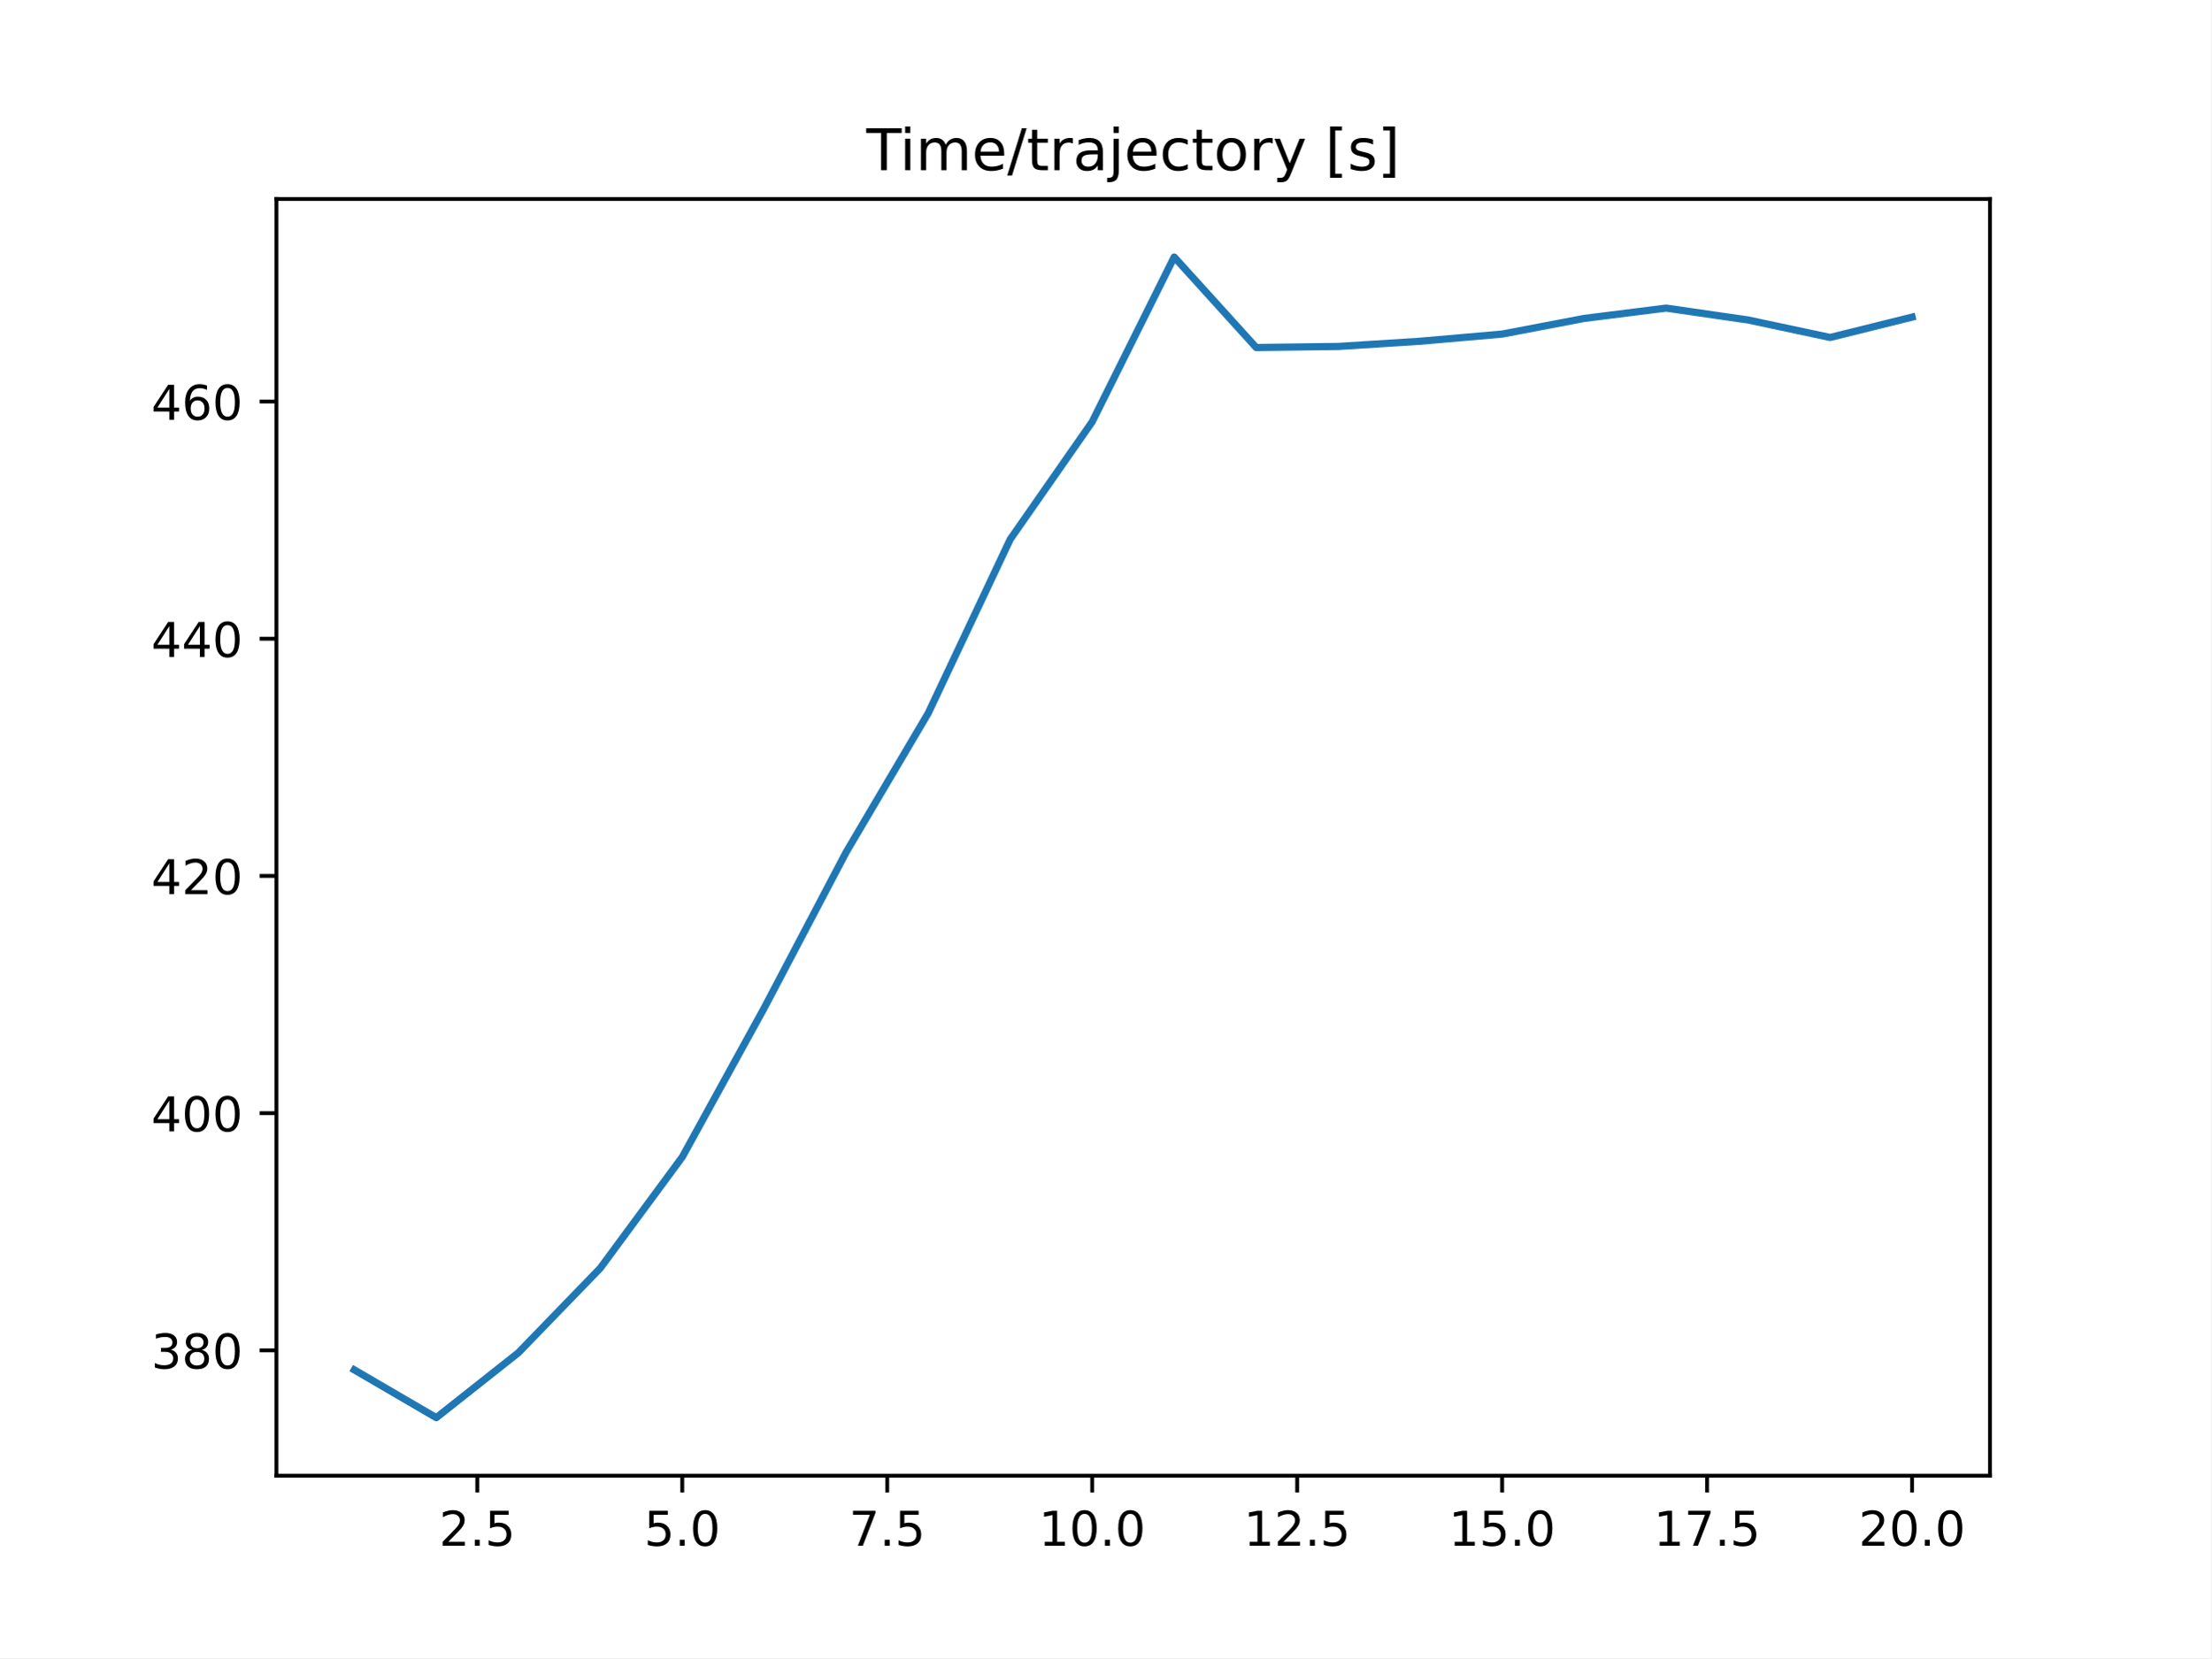
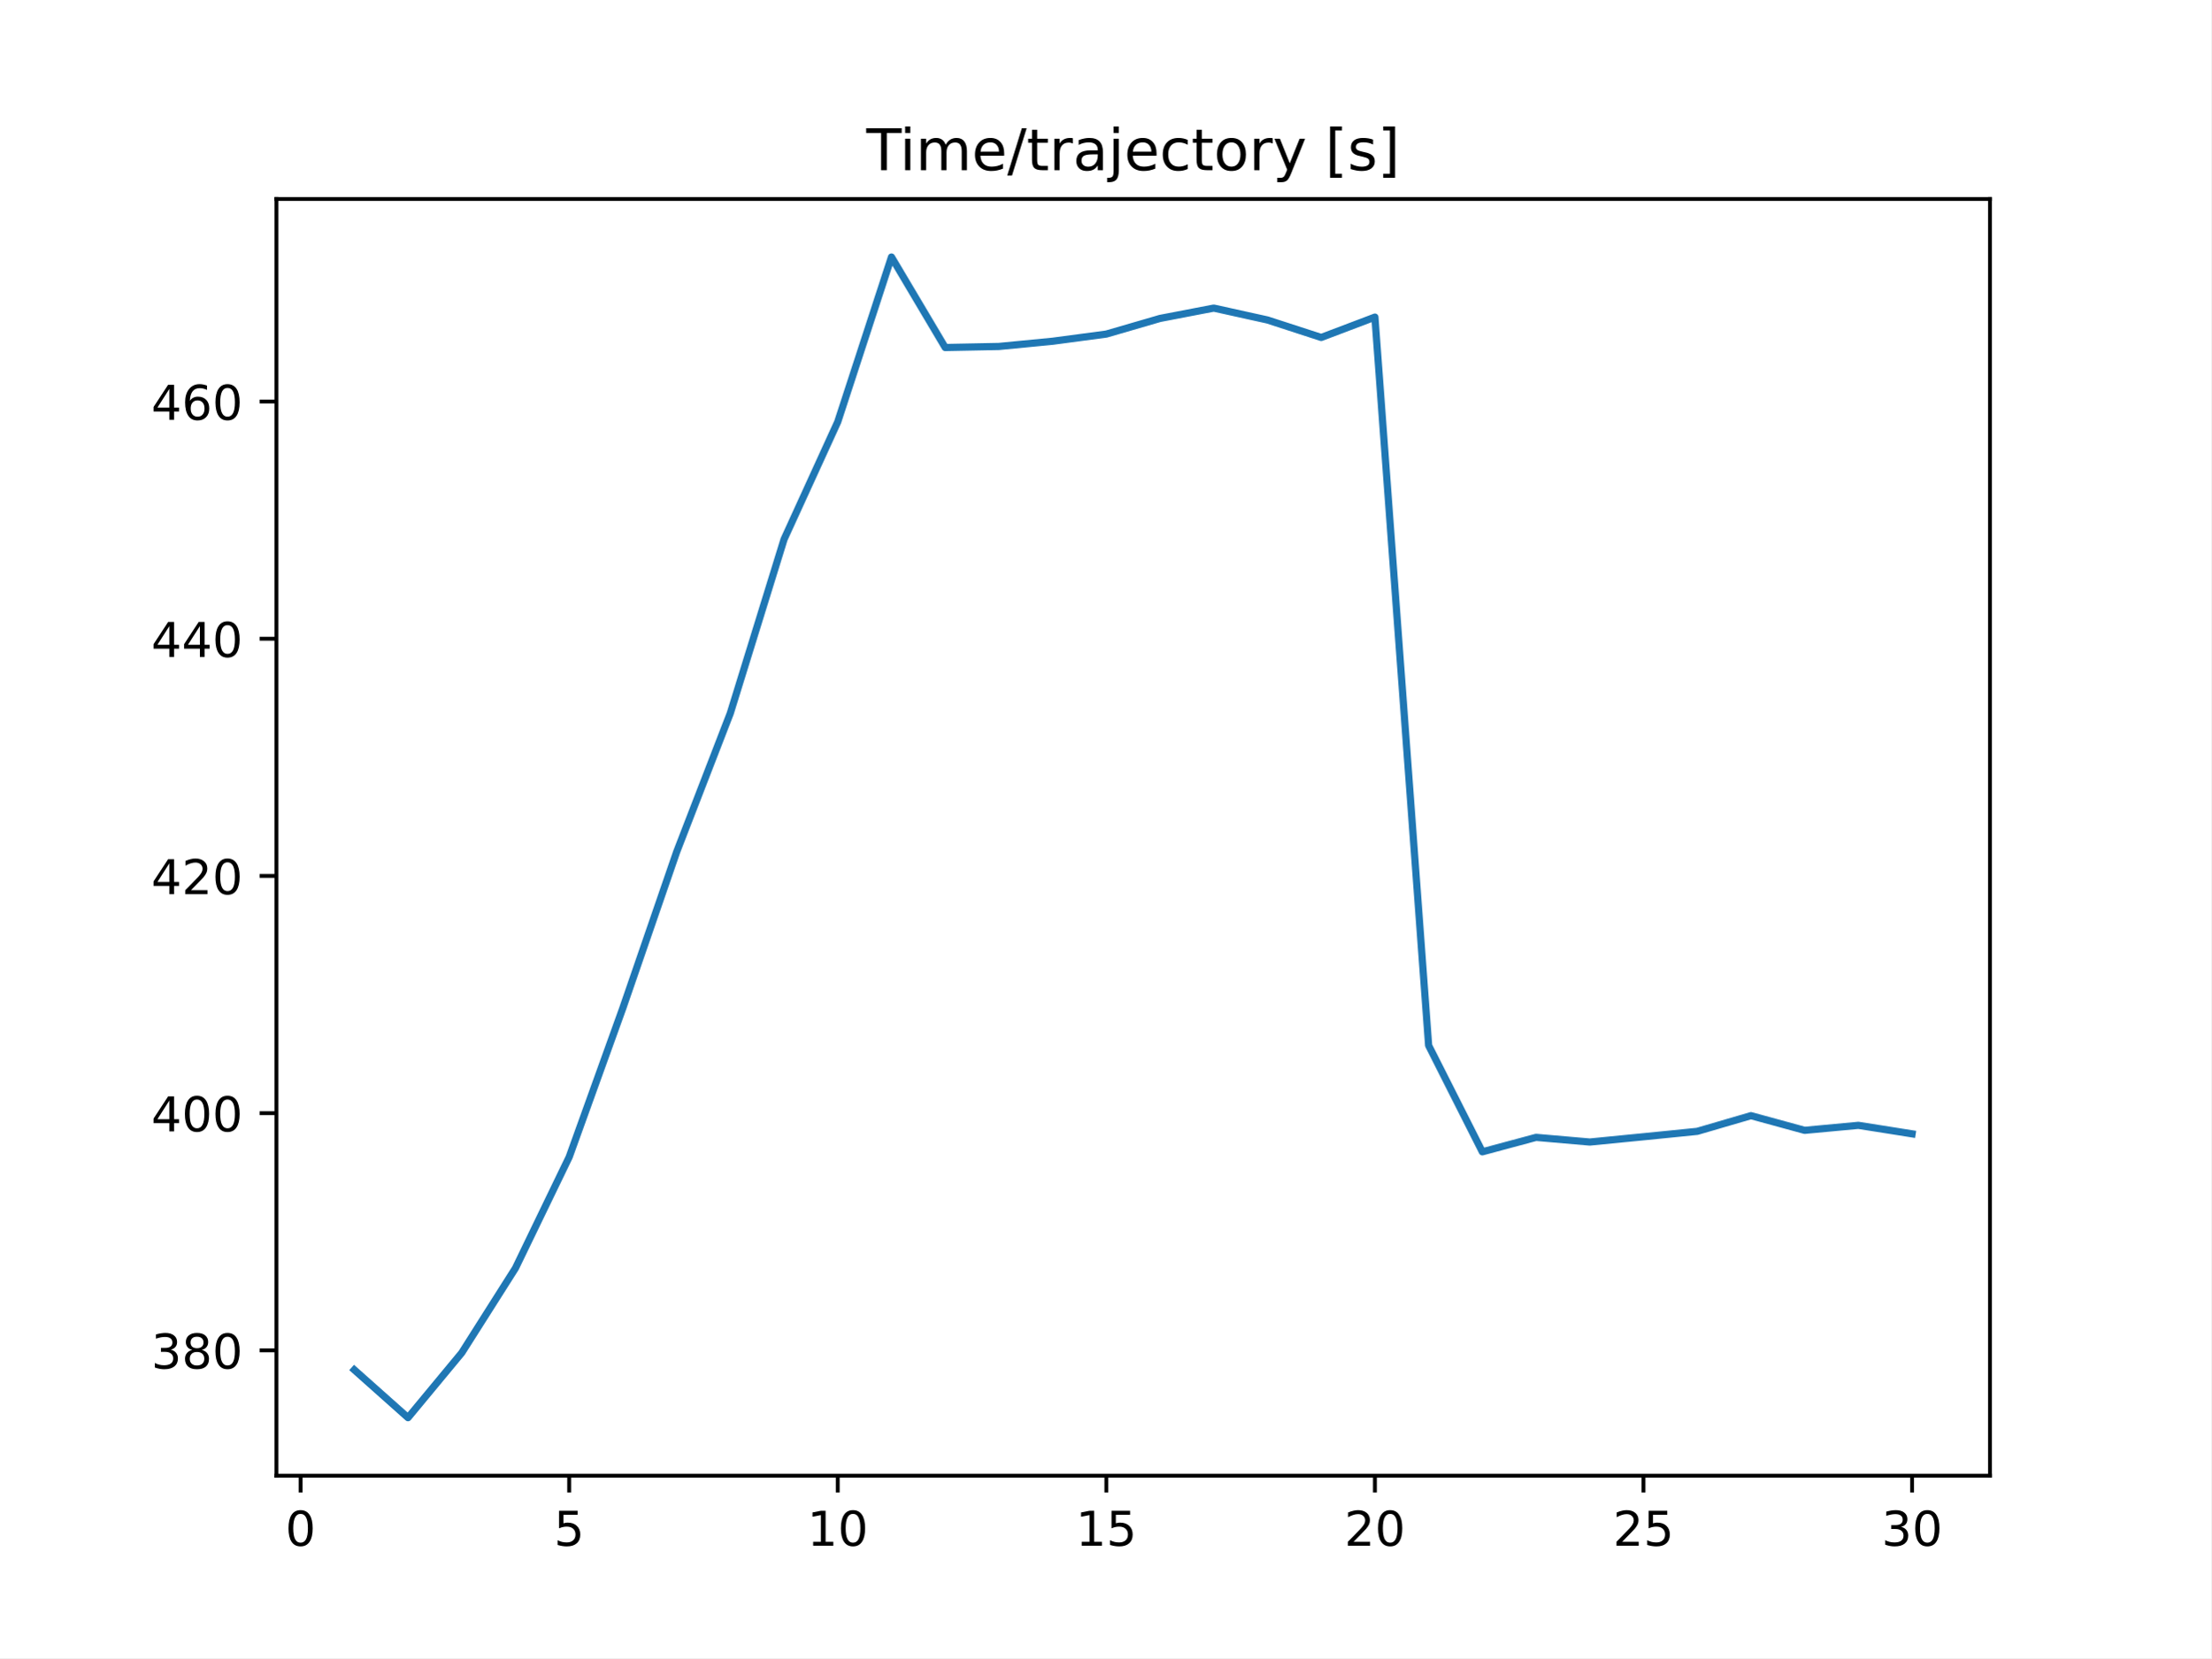
<svg xmlns="http://www.w3.org/2000/svg" xmlns:xlink="http://www.w3.org/1999/xlink" height="345.6pt" version="1.1" viewBox="0 0 460.8 345.6" width="460.8pt">
  <defs>
    <style type="text/css">
*{stroke-linecap:butt;stroke-linejoin:round;}
  </style>
  </defs>
  <g id="figure_1">
    <g id="patch_1">
      <path d="M 0 345.6  L 460.8 345.6  L 460.8 0  L 0 0  z " style="fill:#ffffff;" />
    </g>
    <g id="axes_1">
      <g id="patch_2">
        <path d="M 57.6 307.584  L 414.72 307.584  L 414.72 41.472  L 57.6 41.472  z " style="fill:#ffffff;" />
      </g>
      <g id="matplotlib.axis_1">
        <g id="xtick_1">
          <g id="line2d_1">
            <defs>
-               <path d="M 0 0  L 0 3.5  " id="mab18656503" style="stroke:#000000;stroke-width:0.8;" />
-             </defs>
-             <g>
-               <use style="stroke:#000000;stroke-width:0.8;" x="99.463" xlink:href="#mab18656503" y="307.584" />
+               <path d="M 0 0  L 0 3.5  " id="m7c007bbc4c" style="stroke:#000000;stroke-width:0.8;" />
+             </defs>
+             <g>
+               <use style="stroke:#000000;stroke-width:0.8;" x="62.638" xlink:href="#m7c007bbc4c" y="307.584" />
            </g>
          </g>
          <g id="text_1">
            <defs>
-               <path d="M 19.188 8.297  L 53.609 8.297  L 53.609 0  L 7.328 0  L 7.328 8.297  Q 12.938 14.109 22.625 23.891  Q 32.328 33.688 34.812 36.531  Q 39.547 41.844 41.422 45.531  Q 43.312 49.219 43.312 52.781  Q 43.312 58.594 39.234 62.25  Q 35.156 65.922 28.609 65.922  Q 23.969 65.922 18.812 64.312  Q 13.672 62.703 7.812 59.422  L 7.812 69.391  Q 13.766 71.781 18.938 73  Q 24.125 74.219 28.422 74.219  Q 39.75 74.219 46.484 68.547  Q 53.219 62.891 53.219 53.422  Q 53.219 48.922 51.531 44.891  Q 49.859 40.875 45.406 35.406  Q 44.188 33.984 37.641 27.219  Q 31.109 20.453 19.188 8.297  z " id="DejaVuSans-50" />
-               <path d="M 10.688 12.406  L 21 12.406  L 21 0  L 10.688 0  z " id="DejaVuSans-46" />
-               <path d="M 10.797 72.906  L 49.516 72.906  L 49.516 64.594  L 19.828 64.594  L 19.828 46.734  Q 21.969 47.469 24.109 47.828  Q 26.266 48.188 28.422 48.188  Q 40.625 48.188 47.75 41.5  Q 54.891 34.812 54.891 23.391  Q 54.891 11.625 47.562 5.094  Q 40.234 -1.422 26.906 -1.422  Q 22.312 -1.422 17.547 -0.641  Q 12.797 0.141 7.719 1.703  L 7.719 11.625  Q 12.109 9.234 16.797 8.062  Q 21.484 6.891 26.703 6.891  Q 35.156 6.891 40.078 11.328  Q 45.016 15.766 45.016 23.391  Q 45.016 31 40.078 35.438  Q 35.156 39.891 26.703 39.891  Q 22.75 39.891 18.812 39.016  Q 14.891 38.141 10.797 36.281  z " id="DejaVuSans-53" />
-             </defs>
-             <g transform="translate(91.51179 322.1824)scale(0.1 -0.1)">
-               <use xlink:href="#DejaVuSans-50" />
-               <use x="63.623" xlink:href="#DejaVuSans-46" />
-               <use x="95.41" xlink:href="#DejaVuSans-53" />
+               <path d="M 31.781 66.406  Q 24.172 66.406 20.328 58.906  Q 16.5 51.422 16.5 36.375  Q 16.5 21.391 20.328 13.891  Q 24.172 6.391 31.781 6.391  Q 39.453 6.391 43.281 13.891  Q 47.125 21.391 47.125 36.375  Q 47.125 51.422 43.281 58.906  Q 39.453 66.406 31.781 66.406  z M 31.781 74.219  Q 44.047 74.219 50.516 64.516  Q 56.984 54.828 56.984 36.375  Q 56.984 17.969 50.516 8.266  Q 44.047 -1.422 31.781 -1.422  Q 19.531 -1.422 13.062 8.266  Q 6.594 17.969 6.594 36.375  Q 6.594 54.828 13.062 64.516  Q 19.531 74.219 31.781 74.219  z " id="DejaVuSans-48" />
+             </defs>
+             <g transform="translate(59.45649 322.1824)scale(0.1 -0.1)">
+               <use xlink:href="#DejaVuSans-48" />
            </g>
          </g>
        </g>
        <g id="xtick_2">
          <g id="line2d_2">
            <g>
-               <use style="stroke:#000000;stroke-width:0.8;" x="142.181" xlink:href="#mab18656503" y="307.584" />
+               <use style="stroke:#000000;stroke-width:0.8;" x="118.613" xlink:href="#m7c007bbc4c" y="307.584" />
            </g>
          </g>
          <g id="text_2">
            <defs>
-               <path d="M 31.781 66.406  Q 24.172 66.406 20.328 58.906  Q 16.5 51.422 16.5 36.375  Q 16.5 21.391 20.328 13.891  Q 24.172 6.391 31.781 6.391  Q 39.453 6.391 43.281 13.891  Q 47.125 21.391 47.125 36.375  Q 47.125 51.422 43.281 58.906  Q 39.453 66.406 31.781 66.406  z M 31.781 74.219  Q 44.047 74.219 50.516 64.516  Q 56.984 54.828 56.984 36.375  Q 56.984 17.969 50.516 8.266  Q 44.047 -1.422 31.781 -1.422  Q 19.531 -1.422 13.062 8.266  Q 6.594 17.969 6.594 36.375  Q 6.594 54.828 13.062 64.516  Q 19.531 74.219 31.781 74.219  z " id="DejaVuSans-48" />
-             </defs>
-             <g transform="translate(134.2295 322.1824)scale(0.1 -0.1)">
+               <path d="M 10.797 72.906  L 49.516 72.906  L 49.516 64.594  L 19.828 64.594  L 19.828 46.734  Q 21.969 47.469 24.109 47.828  Q 26.266 48.188 28.422 48.188  Q 40.625 48.188 47.75 41.5  Q 54.891 34.812 54.891 23.391  Q 54.891 11.625 47.562 5.094  Q 40.234 -1.422 26.906 -1.422  Q 22.312 -1.422 17.547 -0.641  Q 12.797 0.141 7.719 1.703  L 7.719 11.625  Q 12.109 9.234 16.797 8.062  Q 21.484 6.891 26.703 6.891  Q 35.156 6.891 40.078 11.328  Q 45.016 15.766 45.016 23.391  Q 45.016 31 40.078 35.438  Q 35.156 39.891 26.703 39.891  Q 22.75 39.891 18.812 39.016  Q 14.891 38.141 10.797 36.281  z " id="DejaVuSans-53" />
+             </defs>
+             <g transform="translate(115.4314 322.1824)scale(0.1 -0.1)">
              <use xlink:href="#DejaVuSans-53" />
-               <use x="63.623" xlink:href="#DejaVuSans-46" />
-               <use x="95.41" xlink:href="#DejaVuSans-48" />
            </g>
          </g>
        </g>
        <g id="xtick_3">
          <g id="line2d_3">
            <g>
-               <use style="stroke:#000000;stroke-width:0.8;" x="184.899" xlink:href="#mab18656503" y="307.584" />
+               <use style="stroke:#000000;stroke-width:0.8;" x="174.588" xlink:href="#m7c007bbc4c" y="307.584" />
            </g>
          </g>
          <g id="text_3">
            <defs>
-               <path d="M 8.203 72.906  L 55.078 72.906  L 55.078 68.703  L 28.609 0  L 18.312 0  L 43.219 64.594  L 8.203 64.594  z " id="DejaVuSans-55" />
-             </defs>
-             <g transform="translate(176.9472 322.1824)scale(0.1 -0.1)">
-               <use xlink:href="#DejaVuSans-55" />
-               <use x="63.623" xlink:href="#DejaVuSans-46" />
-               <use x="95.41" xlink:href="#DejaVuSans-53" />
+               <path d="M 12.406 8.297  L 28.516 8.297  L 28.516 63.922  L 10.984 60.406  L 10.984 69.391  L 28.422 72.906  L 38.281 72.906  L 38.281 8.297  L 54.391 8.297  L 54.391 0  L 12.406 0  z " id="DejaVuSans-49" />
+             </defs>
+             <g transform="translate(168.2251 322.1824)scale(0.1 -0.1)">
+               <use xlink:href="#DejaVuSans-49" />
+               <use x="63.623" xlink:href="#DejaVuSans-48" />
            </g>
          </g>
        </g>
        <g id="xtick_4">
          <g id="line2d_4">
            <g>
-               <use style="stroke:#000000;stroke-width:0.8;" x="227.616" xlink:href="#mab18656503" y="307.584" />
+               <use style="stroke:#000000;stroke-width:0.8;" x="230.563" xlink:href="#m7c007bbc4c" y="307.584" />
            </g>
          </g>
          <g id="text_4">
-             <defs>
-               <path d="M 12.406 8.297  L 28.516 8.297  L 28.516 63.922  L 10.984 60.406  L 10.984 69.391  L 28.422 72.906  L 38.281 72.906  L 38.281 8.297  L 54.391 8.297  L 54.391 0  L 12.406 0  z " id="DejaVuSans-49" />
-             </defs>
-             <g transform="translate(216.4836 322.1824)scale(0.1 -0.1)">
+             <g transform="translate(224.2 322.1824)scale(0.1 -0.1)">
              <use xlink:href="#DejaVuSans-49" />
-               <use x="63.623" xlink:href="#DejaVuSans-48" />
-               <use x="127.246" xlink:href="#DejaVuSans-46" />
-               <use x="159.033" xlink:href="#DejaVuSans-48" />
+               <use x="63.623" xlink:href="#DejaVuSans-53" />
            </g>
          </g>
        </g>
        <g id="xtick_5">
          <g id="line2d_5">
            <g>
-               <use style="stroke:#000000;stroke-width:0.8;" x="270.334" xlink:href="#mab18656503" y="307.584" />
+               <use style="stroke:#000000;stroke-width:0.8;" x="286.537" xlink:href="#m7c007bbc4c" y="307.584" />
            </g>
          </g>
          <g id="text_5">
-             <g transform="translate(259.2013 322.1824)scale(0.1 -0.1)">
-               <use xlink:href="#DejaVuSans-49" />
-               <use x="63.623" xlink:href="#DejaVuSans-50" />
-               <use x="127.246" xlink:href="#DejaVuSans-46" />
-               <use x="159.033" xlink:href="#DejaVuSans-53" />
+             <defs>
+               <path d="M 19.188 8.297  L 53.609 8.297  L 53.609 0  L 7.328 0  L 7.328 8.297  Q 12.938 14.109 22.625 23.891  Q 32.328 33.688 34.812 36.531  Q 39.547 41.844 41.422 45.531  Q 43.312 49.219 43.312 52.781  Q 43.312 58.594 39.234 62.25  Q 35.156 65.922 28.609 65.922  Q 23.969 65.922 18.812 64.312  Q 13.672 62.703 7.812 59.422  L 7.812 69.391  Q 13.766 71.781 18.938 73  Q 24.125 74.219 28.422 74.219  Q 39.75 74.219 46.484 68.547  Q 53.219 62.891 53.219 53.422  Q 53.219 48.922 51.531 44.891  Q 49.859 40.875 45.406 35.406  Q 44.188 33.984 37.641 27.219  Q 31.109 20.453 19.188 8.297  z " id="DejaVuSans-50" />
+             </defs>
+             <g transform="translate(280.1749 322.1824)scale(0.1 -0.1)">
+               <use xlink:href="#DejaVuSans-50" />
+               <use x="63.623" xlink:href="#DejaVuSans-48" />
            </g>
          </g>
        </g>
        <g id="xtick_6">
          <g id="line2d_6">
            <g>
-               <use style="stroke:#000000;stroke-width:0.8;" x="313.052" xlink:href="#mab18656503" y="307.584" />
+               <use style="stroke:#000000;stroke-width:0.8;" x="342.512" xlink:href="#m7c007bbc4c" y="307.584" />
            </g>
          </g>
          <g id="text_6">
-             <g transform="translate(301.9191 322.1824)scale(0.1 -0.1)">
-               <use xlink:href="#DejaVuSans-49" />
+             <g transform="translate(336.1499 322.1824)scale(0.1 -0.1)">
+               <use xlink:href="#DejaVuSans-50" />
              <use x="63.623" xlink:href="#DejaVuSans-53" />
-               <use x="127.246" xlink:href="#DejaVuSans-46" />
-               <use x="159.033" xlink:href="#DejaVuSans-48" />
            </g>
          </g>
        </g>
        <g id="xtick_7">
          <g id="line2d_7">
            <g>
-               <use style="stroke:#000000;stroke-width:0.8;" x="355.77" xlink:href="#mab18656503" y="307.584" />
+               <use style="stroke:#000000;stroke-width:0.8;" x="398.487" xlink:href="#m7c007bbc4c" y="307.584" />
            </g>
          </g>
          <g id="text_7">
-             <g transform="translate(344.6368 322.1824)scale(0.1 -0.1)">
-               <use xlink:href="#DejaVuSans-49" />
-               <use x="63.623" xlink:href="#DejaVuSans-55" />
-               <use x="127.246" xlink:href="#DejaVuSans-46" />
-               <use x="159.033" xlink:href="#DejaVuSans-53" />
-             </g>
-           </g>
-         </g>
-         <g id="xtick_8">
-           <g id="line2d_8">
-             <g>
-               <use style="stroke:#000000;stroke-width:0.8;" x="398.487" xlink:href="#mab18656503" y="307.584" />
-             </g>
-           </g>
-           <g id="text_8">
-             <g transform="translate(387.3545 322.1824)scale(0.1 -0.1)">
-               <use xlink:href="#DejaVuSans-50" />
-               <use x="63.623" xlink:href="#DejaVuSans-48" />
-               <use x="127.246" xlink:href="#DejaVuSans-46" />
-               <use x="159.033" xlink:href="#DejaVuSans-48" />
+             <defs>
+               <path d="M 40.578 39.312  Q 47.656 37.797 51.625 33  Q 55.609 28.219 55.609 21.188  Q 55.609 10.406 48.188 4.484  Q 40.766 -1.422 27.094 -1.422  Q 22.516 -1.422 17.656 -0.516  Q 12.797 0.391 7.625 2.203  L 7.625 11.719  Q 11.719 9.328 16.594 8.109  Q 21.484 6.891 26.812 6.891  Q 36.078 6.891 40.938 10.547  Q 45.797 14.203 45.797 21.188  Q 45.797 27.641 41.281 31.266  Q 36.766 34.906 28.719 34.906  L 20.219 34.906  L 20.219 43.016  L 29.109 43.016  Q 36.375 43.016 40.234 45.922  Q 44.094 48.828 44.094 54.297  Q 44.094 59.906 40.109 62.906  Q 36.141 65.922 28.719 65.922  Q 24.656 65.922 20.016 65.031  Q 15.375 64.156 9.812 62.312  L 9.812 71.094  Q 15.438 72.656 20.344 73.438  Q 25.25 74.219 29.594 74.219  Q 40.828 74.219 47.359 69.109  Q 53.906 64.016 53.906 55.328  Q 53.906 49.266 50.438 45.094  Q 46.969 40.922 40.578 39.312  z " id="DejaVuSans-51" />
+             </defs>
+             <g transform="translate(392.1248 322.1824)scale(0.1 -0.1)">
+               <use xlink:href="#DejaVuSans-51" />
+               <use x="63.623" xlink:href="#DejaVuSans-48" />
            </g>
          </g>
        </g>
      </g>
      <g id="matplotlib.axis_2">
        <g id="ytick_1">
-           <g id="line2d_9">
-             <defs>
-               <path d="M 0 0  L -3.5 0  " id="m660bdfce7d" style="stroke:#000000;stroke-width:0.8;" />
-             </defs>
-             <g>
-               <use style="stroke:#000000;stroke-width:0.8;" x="57.6" xlink:href="#m660bdfce7d" y="281.456" />
-             </g>
-           </g>
-           <g id="text_9">
-             <defs>
-               <path d="M 40.578 39.312  Q 47.656 37.797 51.625 33  Q 55.609 28.219 55.609 21.188  Q 55.609 10.406 48.188 4.484  Q 40.766 -1.422 27.094 -1.422  Q 22.516 -1.422 17.656 -0.516  Q 12.797 0.391 7.625 2.203  L 7.625 11.719  Q 11.719 9.328 16.594 8.109  Q 21.484 6.891 26.812 6.891  Q 36.078 6.891 40.938 10.547  Q 45.797 14.203 45.797 21.188  Q 45.797 27.641 41.281 31.266  Q 36.766 34.906 28.719 34.906  L 20.219 34.906  L 20.219 43.016  L 29.109 43.016  Q 36.375 43.016 40.234 45.922  Q 44.094 48.828 44.094 54.297  Q 44.094 59.906 40.109 62.906  Q 36.141 65.922 28.719 65.922  Q 24.656 65.922 20.016 65.031  Q 15.375 64.156 9.812 62.312  L 9.812 71.094  Q 15.438 72.656 20.344 73.438  Q 25.25 74.219 29.594 74.219  Q 40.828 74.219 47.359 69.109  Q 53.906 64.016 53.906 55.328  Q 53.906 49.266 50.438 45.094  Q 46.969 40.922 40.578 39.312  z " id="DejaVuSans-51" />
+           <g id="line2d_8">
+             <defs>
+               <path d="M 0 0  L -3.5 0  " id="mae1d2fc191" style="stroke:#000000;stroke-width:0.8;" />
+             </defs>
+             <g>
+               <use style="stroke:#000000;stroke-width:0.8;" x="57.6" xlink:href="#mae1d2fc191" y="281.456" />
+             </g>
+           </g>
+           <g id="text_8">
+             <defs>
              <path d="M 31.781 34.625  Q 24.75 34.625 20.719 30.859  Q 16.703 27.094 16.703 20.516  Q 16.703 13.922 20.719 10.156  Q 24.75 6.391 31.781 6.391  Q 38.812 6.391 42.859 10.172  Q 46.922 13.969 46.922 20.516  Q 46.922 27.094 42.891 30.859  Q 38.875 34.625 31.781 34.625  z M 21.922 38.812  Q 15.578 40.375 12.031 44.719  Q 8.5 49.078 8.5 55.328  Q 8.5 64.062 14.719 69.141  Q 20.953 74.219 31.781 74.219  Q 42.672 74.219 48.875 69.141  Q 55.078 64.062 55.078 55.328  Q 55.078 49.078 51.531 44.719  Q 48 40.375 41.703 38.812  Q 48.828 37.156 52.797 32.312  Q 56.781 27.484 56.781 20.516  Q 56.781 9.906 50.312 4.234  Q 43.844 -1.422 31.781 -1.422  Q 19.734 -1.422 13.25 4.234  Q 6.781 9.906 6.781 20.516  Q 6.781 27.484 10.781 32.312  Q 14.797 37.156 21.922 38.812  z M 18.312 54.391  Q 18.312 48.734 21.844 45.562  Q 25.391 42.391 31.781 42.391  Q 38.141 42.391 41.719 45.562  Q 45.312 48.734 45.312 54.391  Q 45.312 60.062 41.719 63.234  Q 38.141 66.406 31.781 66.406  Q 25.391 66.406 21.844 63.234  Q 18.312 60.062 18.312 54.391  z " id="DejaVuSans-56" />
            </defs>
            <g transform="translate(31.5125 285.2549)scale(0.1 -0.1)">
              <use xlink:href="#DejaVuSans-51" />
              <use x="63.623" xlink:href="#DejaVuSans-56" />
              <use x="127.246" xlink:href="#DejaVuSans-48" />
            </g>
          </g>
        </g>
        <g id="ytick_2">
+           <g id="line2d_9">
+             <g>
+               <use style="stroke:#000000;stroke-width:0.8;" x="57.6" xlink:href="#mae1d2fc191" y="232.014" />
+             </g>
+           </g>
+           <g id="text_9">
+             <defs>
+               <path d="M 37.797 64.312  L 12.891 25.391  L 37.797 25.391  z M 35.203 72.906  L 47.609 72.906  L 47.609 25.391  L 58.016 25.391  L 58.016 17.188  L 47.609 17.188  L 47.609 0  L 37.797 0  L 37.797 17.188  L 4.891 17.188  L 4.891 26.703  z " id="DejaVuSans-52" />
+             </defs>
+             <g transform="translate(31.5125 235.8133)scale(0.1 -0.1)">
+               <use xlink:href="#DejaVuSans-52" />
+               <use x="63.623" xlink:href="#DejaVuSans-48" />
+               <use x="127.246" xlink:href="#DejaVuSans-48" />
+             </g>
+           </g>
+         </g>
+         <g id="ytick_3">
          <g id="line2d_10">
            <g>
-               <use style="stroke:#000000;stroke-width:0.8;" x="57.6" xlink:href="#m660bdfce7d" y="232.014" />
+               <use style="stroke:#000000;stroke-width:0.8;" x="57.6" xlink:href="#mae1d2fc191" y="182.572" />
            </g>
          </g>
          <g id="text_10">
-             <defs>
-               <path d="M 37.797 64.312  L 12.891 25.391  L 37.797 25.391  z M 35.203 72.906  L 47.609 72.906  L 47.609 25.391  L 58.016 25.391  L 58.016 17.188  L 47.609 17.188  L 47.609 0  L 37.797 0  L 37.797 17.188  L 4.891 17.188  L 4.891 26.703  z " id="DejaVuSans-52" />
-             </defs>
-             <g transform="translate(31.5125 235.8133)scale(0.1 -0.1)">
-               <use xlink:href="#DejaVuSans-52" />
-               <use x="63.623" xlink:href="#DejaVuSans-48" />
-               <use x="127.246" xlink:href="#DejaVuSans-48" />
-             </g>
-           </g>
-         </g>
-         <g id="ytick_3">
+             <g transform="translate(31.5125 186.3717)scale(0.1 -0.1)">
+               <use xlink:href="#DejaVuSans-52" />
+               <use x="63.623" xlink:href="#DejaVuSans-50" />
+               <use x="127.246" xlink:href="#DejaVuSans-48" />
+             </g>
+           </g>
+         </g>
+         <g id="ytick_4">
          <g id="line2d_11">
            <g>
-               <use style="stroke:#000000;stroke-width:0.8;" x="57.6" xlink:href="#m660bdfce7d" y="182.572" />
+               <use style="stroke:#000000;stroke-width:0.8;" x="57.6" xlink:href="#mae1d2fc191" y="133.131" />
            </g>
          </g>
          <g id="text_11">
-             <g transform="translate(31.5125 186.3717)scale(0.1 -0.1)">
-               <use xlink:href="#DejaVuSans-52" />
-               <use x="63.623" xlink:href="#DejaVuSans-50" />
-               <use x="127.246" xlink:href="#DejaVuSans-48" />
-             </g>
-           </g>
-         </g>
-         <g id="ytick_4">
+             <g transform="translate(31.5125 136.93)scale(0.1 -0.1)">
+               <use xlink:href="#DejaVuSans-52" />
+               <use x="63.623" xlink:href="#DejaVuSans-52" />
+               <use x="127.246" xlink:href="#DejaVuSans-48" />
+             </g>
+           </g>
+         </g>
+         <g id="ytick_5">
          <g id="line2d_12">
            <g>
-               <use style="stroke:#000000;stroke-width:0.8;" x="57.6" xlink:href="#m660bdfce7d" y="133.131" />
+               <use style="stroke:#000000;stroke-width:0.8;" x="57.6" xlink:href="#mae1d2fc191" y="83.689" />
            </g>
          </g>
          <g id="text_12">
-             <g transform="translate(31.5125 136.93)scale(0.1 -0.1)">
-               <use xlink:href="#DejaVuSans-52" />
-               <use x="63.623" xlink:href="#DejaVuSans-52" />
-               <use x="127.246" xlink:href="#DejaVuSans-48" />
-             </g>
-           </g>
-         </g>
-         <g id="ytick_5">
-           <g id="line2d_13">
-             <g>
-               <use style="stroke:#000000;stroke-width:0.8;" x="57.6" xlink:href="#m660bdfce7d" y="83.689" />
-             </g>
-           </g>
-           <g id="text_13">
            <defs>
              <path d="M 33.016 40.375  Q 26.375 40.375 22.484 35.828  Q 18.609 31.297 18.609 23.391  Q 18.609 15.531 22.484 10.953  Q 26.375 6.391 33.016 6.391  Q 39.656 6.391 43.531 10.953  Q 47.406 15.531 47.406 23.391  Q 47.406 31.297 43.531 35.828  Q 39.656 40.375 33.016 40.375  z M 52.594 71.297  L 52.594 62.312  Q 48.875 64.062 45.094 64.984  Q 41.312 65.922 37.594 65.922  Q 27.828 65.922 22.672 59.328  Q 17.531 52.734 16.797 39.406  Q 19.672 43.656 24.016 45.922  Q 28.375 48.188 33.594 48.188  Q 44.578 48.188 50.953 41.516  Q 57.328 34.859 57.328 23.391  Q 57.328 12.156 50.688 5.359  Q 44.047 -1.422 33.016 -1.422  Q 20.359 -1.422 13.672 8.266  Q 6.984 17.969 6.984 36.375  Q 6.984 53.656 15.188 63.938  Q 23.391 74.219 37.203 74.219  Q 40.922 74.219 44.703 73.484  Q 48.484 72.75 52.594 71.297  z " id="DejaVuSans-54" />
            </defs>
            <g transform="translate(31.5125 87.4884)scale(0.1 -0.1)">
              <use xlink:href="#DejaVuSans-52" />
              <use x="63.623" xlink:href="#DejaVuSans-54" />
              <use x="127.246" xlink:href="#DejaVuSans-48" />
            </g>
          </g>
        </g>
      </g>
-       <g id="line2d_14">
-         <path clip-path="url(#p47e601f99a)" d="M 73.833 285.522  L 90.92 295.488  L 108.007 281.974  L 125.094 264.319  L 142.181 241.162  L 159.268 210.079  L 176.355 177.59  L 193.442 148.644  L 210.529 112.413  L 227.616 87.914  L 244.704 53.568  L 261.791 72.43  L 278.878 72.209  L 295.965 71.122  L 313.052 69.626  L 330.139 66.366  L 347.226 64.211  L 364.313 66.691  L 381.4 70.334  L 398.487 66.092  " style="fill:none;stroke:#1f77b4;stroke-linecap:square;stroke-width:1.5;" />
+       <g id="line2d_13">
+         <path clip-path="url(#p81ed5292c6)" d="M 73.833 285.522  L 85.028 295.488  L 96.223 281.974  L 107.418 264.319  L 118.613 241.162  L 129.808 210.079  L 141.003 177.59  L 152.198 148.644  L 163.393 112.413  L 174.588 87.914  L 185.783 53.568  L 196.978 72.43  L 208.173 72.209  L 219.368 71.122  L 230.563 69.626  L 241.757 66.366  L 252.952 64.211  L 264.147 66.691  L 275.342 70.334  L 286.537 66.092  L 297.732 217.906  L 308.927 240.076  L 320.122 237.065  L 331.317 238.036  L 342.512 236.937  L 353.707 235.811  L 364.902 232.54  L 376.097 235.601  L 387.292 234.554  L 398.487 236.329  " style="fill:none;stroke:#1f77b4;stroke-linecap:square;stroke-width:1.5;" />
      </g>
      <g id="patch_3">
        <path d="M 57.6 307.584  L 57.6 41.472  " style="fill:none;stroke:#000000;stroke-linecap:square;stroke-linejoin:miter;stroke-width:0.8;" />
      </g>
      <g id="patch_4">
        <path d="M 414.72 307.584  L 414.72 41.472  " style="fill:none;stroke:#000000;stroke-linecap:square;stroke-linejoin:miter;stroke-width:0.8;" />
      </g>
      <g id="patch_5">
        <path d="M 57.6 307.584  L 414.72 307.584  " style="fill:none;stroke:#000000;stroke-linecap:square;stroke-linejoin:miter;stroke-width:0.8;" />
      </g>
      <g id="patch_6">
        <path d="M 57.6 41.472  L 414.72 41.472  " style="fill:none;stroke:#000000;stroke-linecap:square;stroke-linejoin:miter;stroke-width:0.8;" />
      </g>
-       <g id="text_14">
+       <g id="text_13">
        <defs>
          <path d="M -0.297 72.906  L 61.375 72.906  L 61.375 64.594  L 35.5 64.594  L 35.5 0  L 25.594 0  L 25.594 64.594  L -0.297 64.594  z " id="DejaVuSans-84" />
          <path d="M 9.422 54.688  L 18.406 54.688  L 18.406 0  L 9.422 0  z M 9.422 75.984  L 18.406 75.984  L 18.406 64.594  L 9.422 64.594  z " id="DejaVuSans-105" />
          <path d="M 52 44.188  Q 55.375 50.25 60.062 53.125  Q 64.75 56 71.094 56  Q 79.641 56 84.281 50.016  Q 88.922 44.047 88.922 33.016  L 88.922 0  L 79.891 0  L 79.891 32.719  Q 79.891 40.578 77.094 44.375  Q 74.312 48.188 68.609 48.188  Q 61.625 48.188 57.562 43.547  Q 53.516 38.922 53.516 30.906  L 53.516 0  L 44.484 0  L 44.484 32.719  Q 44.484 40.625 41.703 44.406  Q 38.922 48.188 33.109 48.188  Q 26.219 48.188 22.156 43.531  Q 18.109 38.875 18.109 30.906  L 18.109 0  L 9.078 0  L 9.078 54.688  L 18.109 54.688  L 18.109 46.188  Q 21.188 51.219 25.484 53.609  Q 29.781 56 35.688 56  Q 41.656 56 45.828 52.969  Q 50 49.953 52 44.188  z " id="DejaVuSans-109" />
          <path d="M 56.203 29.594  L 56.203 25.203  L 14.891 25.203  Q 15.484 15.922 20.484 11.062  Q 25.484 6.203 34.422 6.203  Q 39.594 6.203 44.453 7.469  Q 49.312 8.734 54.109 11.281  L 54.109 2.781  Q 49.266 0.734 44.188 -0.344  Q 39.109 -1.422 33.891 -1.422  Q 20.797 -1.422 13.156 6.188  Q 5.516 13.812 5.516 26.812  Q 5.516 40.234 12.766 48.109  Q 20.016 56 32.328 56  Q 43.359 56 49.781 48.891  Q 56.203 41.797 56.203 29.594  z M 47.219 32.234  Q 47.125 39.594 43.094 43.984  Q 39.062 48.391 32.422 48.391  Q 24.906 48.391 20.391 44.141  Q 15.875 39.891 15.188 32.172  z " id="DejaVuSans-101" />
          <path d="M 25.391 72.906  L 33.688 72.906  L 8.297 -9.281  L 0 -9.281  z " id="DejaVuSans-47" />
          <path d="M 18.312 70.219  L 18.312 54.688  L 36.812 54.688  L 36.812 47.703  L 18.312 47.703  L 18.312 18.016  Q 18.312 11.328 20.141 9.422  Q 21.969 7.516 27.594 7.516  L 36.812 7.516  L 36.812 0  L 27.594 0  Q 17.188 0 13.234 3.875  Q 9.281 7.766 9.281 18.016  L 9.281 47.703  L 2.688 47.703  L 2.688 54.688  L 9.281 54.688  L 9.281 70.219  z " id="DejaVuSans-116" />
          <path d="M 41.109 46.297  Q 39.594 47.172 37.812 47.578  Q 36.031 48 33.891 48  Q 26.266 48 22.188 43.047  Q 18.109 38.094 18.109 28.812  L 18.109 0  L 9.078 0  L 9.078 54.688  L 18.109 54.688  L 18.109 46.188  Q 20.953 51.172 25.484 53.578  Q 30.031 56 36.531 56  Q 37.453 56 38.578 55.875  Q 39.703 55.766 41.062 55.516  z " id="DejaVuSans-114" />
          <path d="M 34.281 27.484  Q 23.391 27.484 19.188 25  Q 14.984 22.516 14.984 16.5  Q 14.984 11.719 18.141 8.906  Q 21.297 6.109 26.703 6.109  Q 34.188 6.109 38.703 11.406  Q 43.219 16.703 43.219 25.484  L 43.219 27.484  z M 52.203 31.203  L 52.203 0  L 43.219 0  L 43.219 8.297  Q 40.141 3.328 35.547 0.953  Q 30.953 -1.422 24.312 -1.422  Q 15.922 -1.422 10.953 3.297  Q 6 8.016 6 15.922  Q 6 25.141 12.172 29.828  Q 18.359 34.516 30.609 34.516  L 43.219 34.516  L 43.219 35.406  Q 43.219 41.609 39.141 45  Q 35.062 48.391 27.688 48.391  Q 23 48.391 18.547 47.266  Q 14.109 46.141 10.016 43.891  L 10.016 52.203  Q 14.938 54.109 19.578 55.047  Q 24.219 56 28.609 56  Q 40.484 56 46.344 49.844  Q 52.203 43.703 52.203 31.203  z " id="DejaVuSans-97" />
          <path d="M 9.422 54.688  L 18.406 54.688  L 18.406 -0.984  Q 18.406 -11.422 14.422 -16.109  Q 10.453 -20.797 1.609 -20.797  L -1.812 -20.797  L -1.812 -13.188  L 0.594 -13.188  Q 5.719 -13.188 7.562 -10.812  Q 9.422 -8.453 9.422 -0.984  z M 9.422 75.984  L 18.406 75.984  L 18.406 64.594  L 9.422 64.594  z " id="DejaVuSans-106" />
          <path d="M 48.781 52.594  L 48.781 44.188  Q 44.969 46.297 41.141 47.344  Q 37.312 48.391 33.406 48.391  Q 24.656 48.391 19.812 42.844  Q 14.984 37.312 14.984 27.297  Q 14.984 17.281 19.812 11.734  Q 24.656 6.203 33.406 6.203  Q 37.312 6.203 41.141 7.25  Q 44.969 8.297 48.781 10.406  L 48.781 2.094  Q 45.016 0.344 40.984 -0.531  Q 36.969 -1.422 32.422 -1.422  Q 20.062 -1.422 12.781 6.344  Q 5.516 14.109 5.516 27.297  Q 5.516 40.672 12.859 48.328  Q 20.219 56 33.016 56  Q 37.156 56 41.109 55.141  Q 45.062 54.297 48.781 52.594  z " id="DejaVuSans-99" />
          <path d="M 30.609 48.391  Q 23.391 48.391 19.188 42.75  Q 14.984 37.109 14.984 27.297  Q 14.984 17.484 19.156 11.844  Q 23.344 6.203 30.609 6.203  Q 37.797 6.203 41.984 11.859  Q 46.188 17.531 46.188 27.297  Q 46.188 37.016 41.984 42.703  Q 37.797 48.391 30.609 48.391  z M 30.609 56  Q 42.328 56 49.016 48.375  Q 55.719 40.766 55.719 27.297  Q 55.719 13.875 49.016 6.219  Q 42.328 -1.422 30.609 -1.422  Q 18.844 -1.422 12.172 6.219  Q 5.516 13.875 5.516 27.297  Q 5.516 40.766 12.172 48.375  Q 18.844 56 30.609 56  z " id="DejaVuSans-111" />
          <path d="M 32.172 -5.078  Q 28.375 -14.844 24.75 -17.812  Q 21.141 -20.797 15.094 -20.797  L 7.906 -20.797  L 7.906 -13.281  L 13.188 -13.281  Q 16.891 -13.281 18.938 -11.516  Q 21 -9.766 23.484 -3.219  L 25.094 0.875  L 2.984 54.688  L 12.5 54.688  L 29.594 11.922  L 46.688 54.688  L 56.203 54.688  z " id="DejaVuSans-121" />
          <path id="DejaVuSans-32" />
          <path d="M 8.594 75.984  L 29.297 75.984  L 29.297 69  L 17.578 69  L 17.578 -6.203  L 29.297 -6.203  L 29.297 -13.188  L 8.594 -13.188  z " id="DejaVuSans-91" />
          <path d="M 44.281 53.078  L 44.281 44.578  Q 40.484 46.531 36.375 47.5  Q 32.281 48.484 27.875 48.484  Q 21.188 48.484 17.844 46.438  Q 14.5 44.391 14.5 40.281  Q 14.5 37.156 16.891 35.375  Q 19.281 33.594 26.516 31.984  L 29.594 31.297  Q 39.156 29.25 43.188 25.516  Q 47.219 21.781 47.219 15.094  Q 47.219 7.469 41.188 3.016  Q 35.156 -1.422 24.609 -1.422  Q 20.219 -1.422 15.453 -0.562  Q 10.688 0.297 5.422 2  L 5.422 11.281  Q 10.406 8.688 15.234 7.391  Q 20.062 6.109 24.812 6.109  Q 31.156 6.109 34.562 8.281  Q 37.984 10.453 37.984 14.406  Q 37.984 18.062 35.516 20.016  Q 33.062 21.969 24.703 23.781  L 21.578 24.516  Q 13.234 26.266 9.516 29.906  Q 5.812 33.547 5.812 39.891  Q 5.812 47.609 11.281 51.797  Q 16.75 56 26.812 56  Q 31.781 56 36.172 55.266  Q 40.578 54.547 44.281 53.078  z " id="DejaVuSans-115" />
          <path d="M 30.422 75.984  L 30.422 -13.188  L 9.719 -13.188  L 9.719 -6.203  L 21.391 -6.203  L 21.391 69  L 9.719 69  L 9.719 75.984  z " id="DejaVuSans-93" />
        </defs>
        <g transform="translate(180.5494 35.472)scale(0.12 -0.12)">
          <use xlink:href="#DejaVuSans-84" />
          <use x="57.959" xlink:href="#DejaVuSans-105" />
          <use x="85.742" xlink:href="#DejaVuSans-109" />
          <use x="183.154" xlink:href="#DejaVuSans-101" />
          <use x="244.678" xlink:href="#DejaVuSans-47" />
          <use x="278.369" xlink:href="#DejaVuSans-116" />
          <use x="317.578" xlink:href="#DejaVuSans-114" />
          <use x="358.691" xlink:href="#DejaVuSans-97" />
          <use x="419.971" xlink:href="#DejaVuSans-106" />
          <use x="447.754" xlink:href="#DejaVuSans-101" />
          <use x="509.277" xlink:href="#DejaVuSans-99" />
          <use x="564.258" xlink:href="#DejaVuSans-116" />
          <use x="603.467" xlink:href="#DejaVuSans-111" />
          <use x="664.648" xlink:href="#DejaVuSans-114" />
          <use x="705.762" xlink:href="#DejaVuSans-121" />
          <use x="764.941" xlink:href="#DejaVuSans-32" />
          <use x="796.729" xlink:href="#DejaVuSans-91" />
          <use x="835.742" xlink:href="#DejaVuSans-115" />
          <use x="887.842" xlink:href="#DejaVuSans-93" />
        </g>
      </g>
    </g>
  </g>
  <defs>
-     <clipPath id="p47e601f99a">
+     <clipPath id="p81ed5292c6">
      <rect height="266.112" width="357.12" x="57.6" y="41.472" />
    </clipPath>
  </defs>
</svg>
